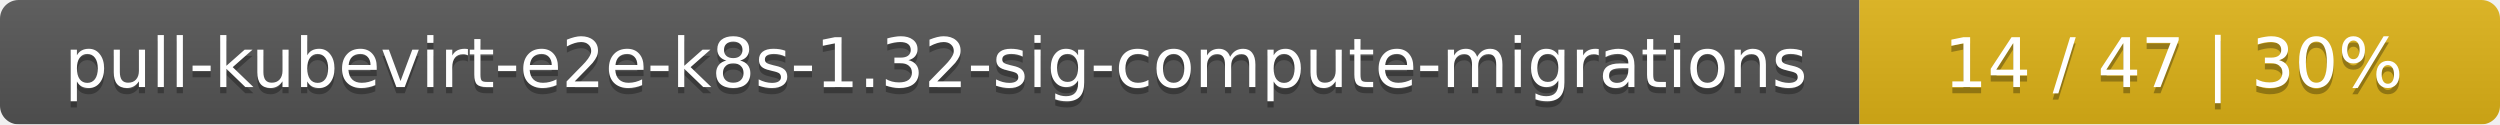
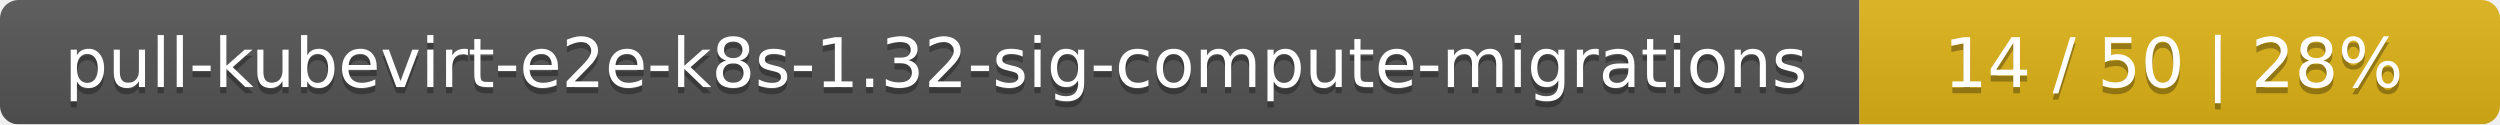
<svg xmlns="http://www.w3.org/2000/svg" width="402" height="20">
  <linearGradient id="smooth" x2="0" y2="100%">
    <stop offset="0" stop-color="#bbb" stop-opacity=".1" />
    <stop offset="1" stop-opacity=".1" />
  </linearGradient>
  <mask id="round">
    <rect width="402" height="20" rx="3" fill="#fff" />
  </mask>
  <g mask="url(#round)">
    <rect width="299" height="20" fill="#555" />
    <rect x="299" width="103" height="20" fill="#dfb317" />
    <rect width="402" height="20" fill="url(#smooth)" />
  </g>
  <g fill="#fff" text-anchor="middle" font-family="DejaVu Sans,Verdana,Geneva,sans-serif" font-size="11">
    <text x="150.5" y="15" fill="#010101" fill-opacity=".3">pull-kubevirt-e2e-k8s-1.32-sig-compute-migrations</text>
    <text x="150.5" y="14">pull-kubevirt-e2e-k8s-1.32-sig-compute-migrations</text>
-     <text x="349.5" y="15" fill="#010101" fill-opacity=".3">14 / 47    |    30%</text>
-     <text x="349.5" y="14">14 / 47    |    30%</text>
+     <text x="349.5" y="15" fill="#010101" fill-opacity=".3">14 / 50    |    28%</text>
+     <text x="349.5" y="14">14 / 50    |    28%</text>
  </g>
</svg>
